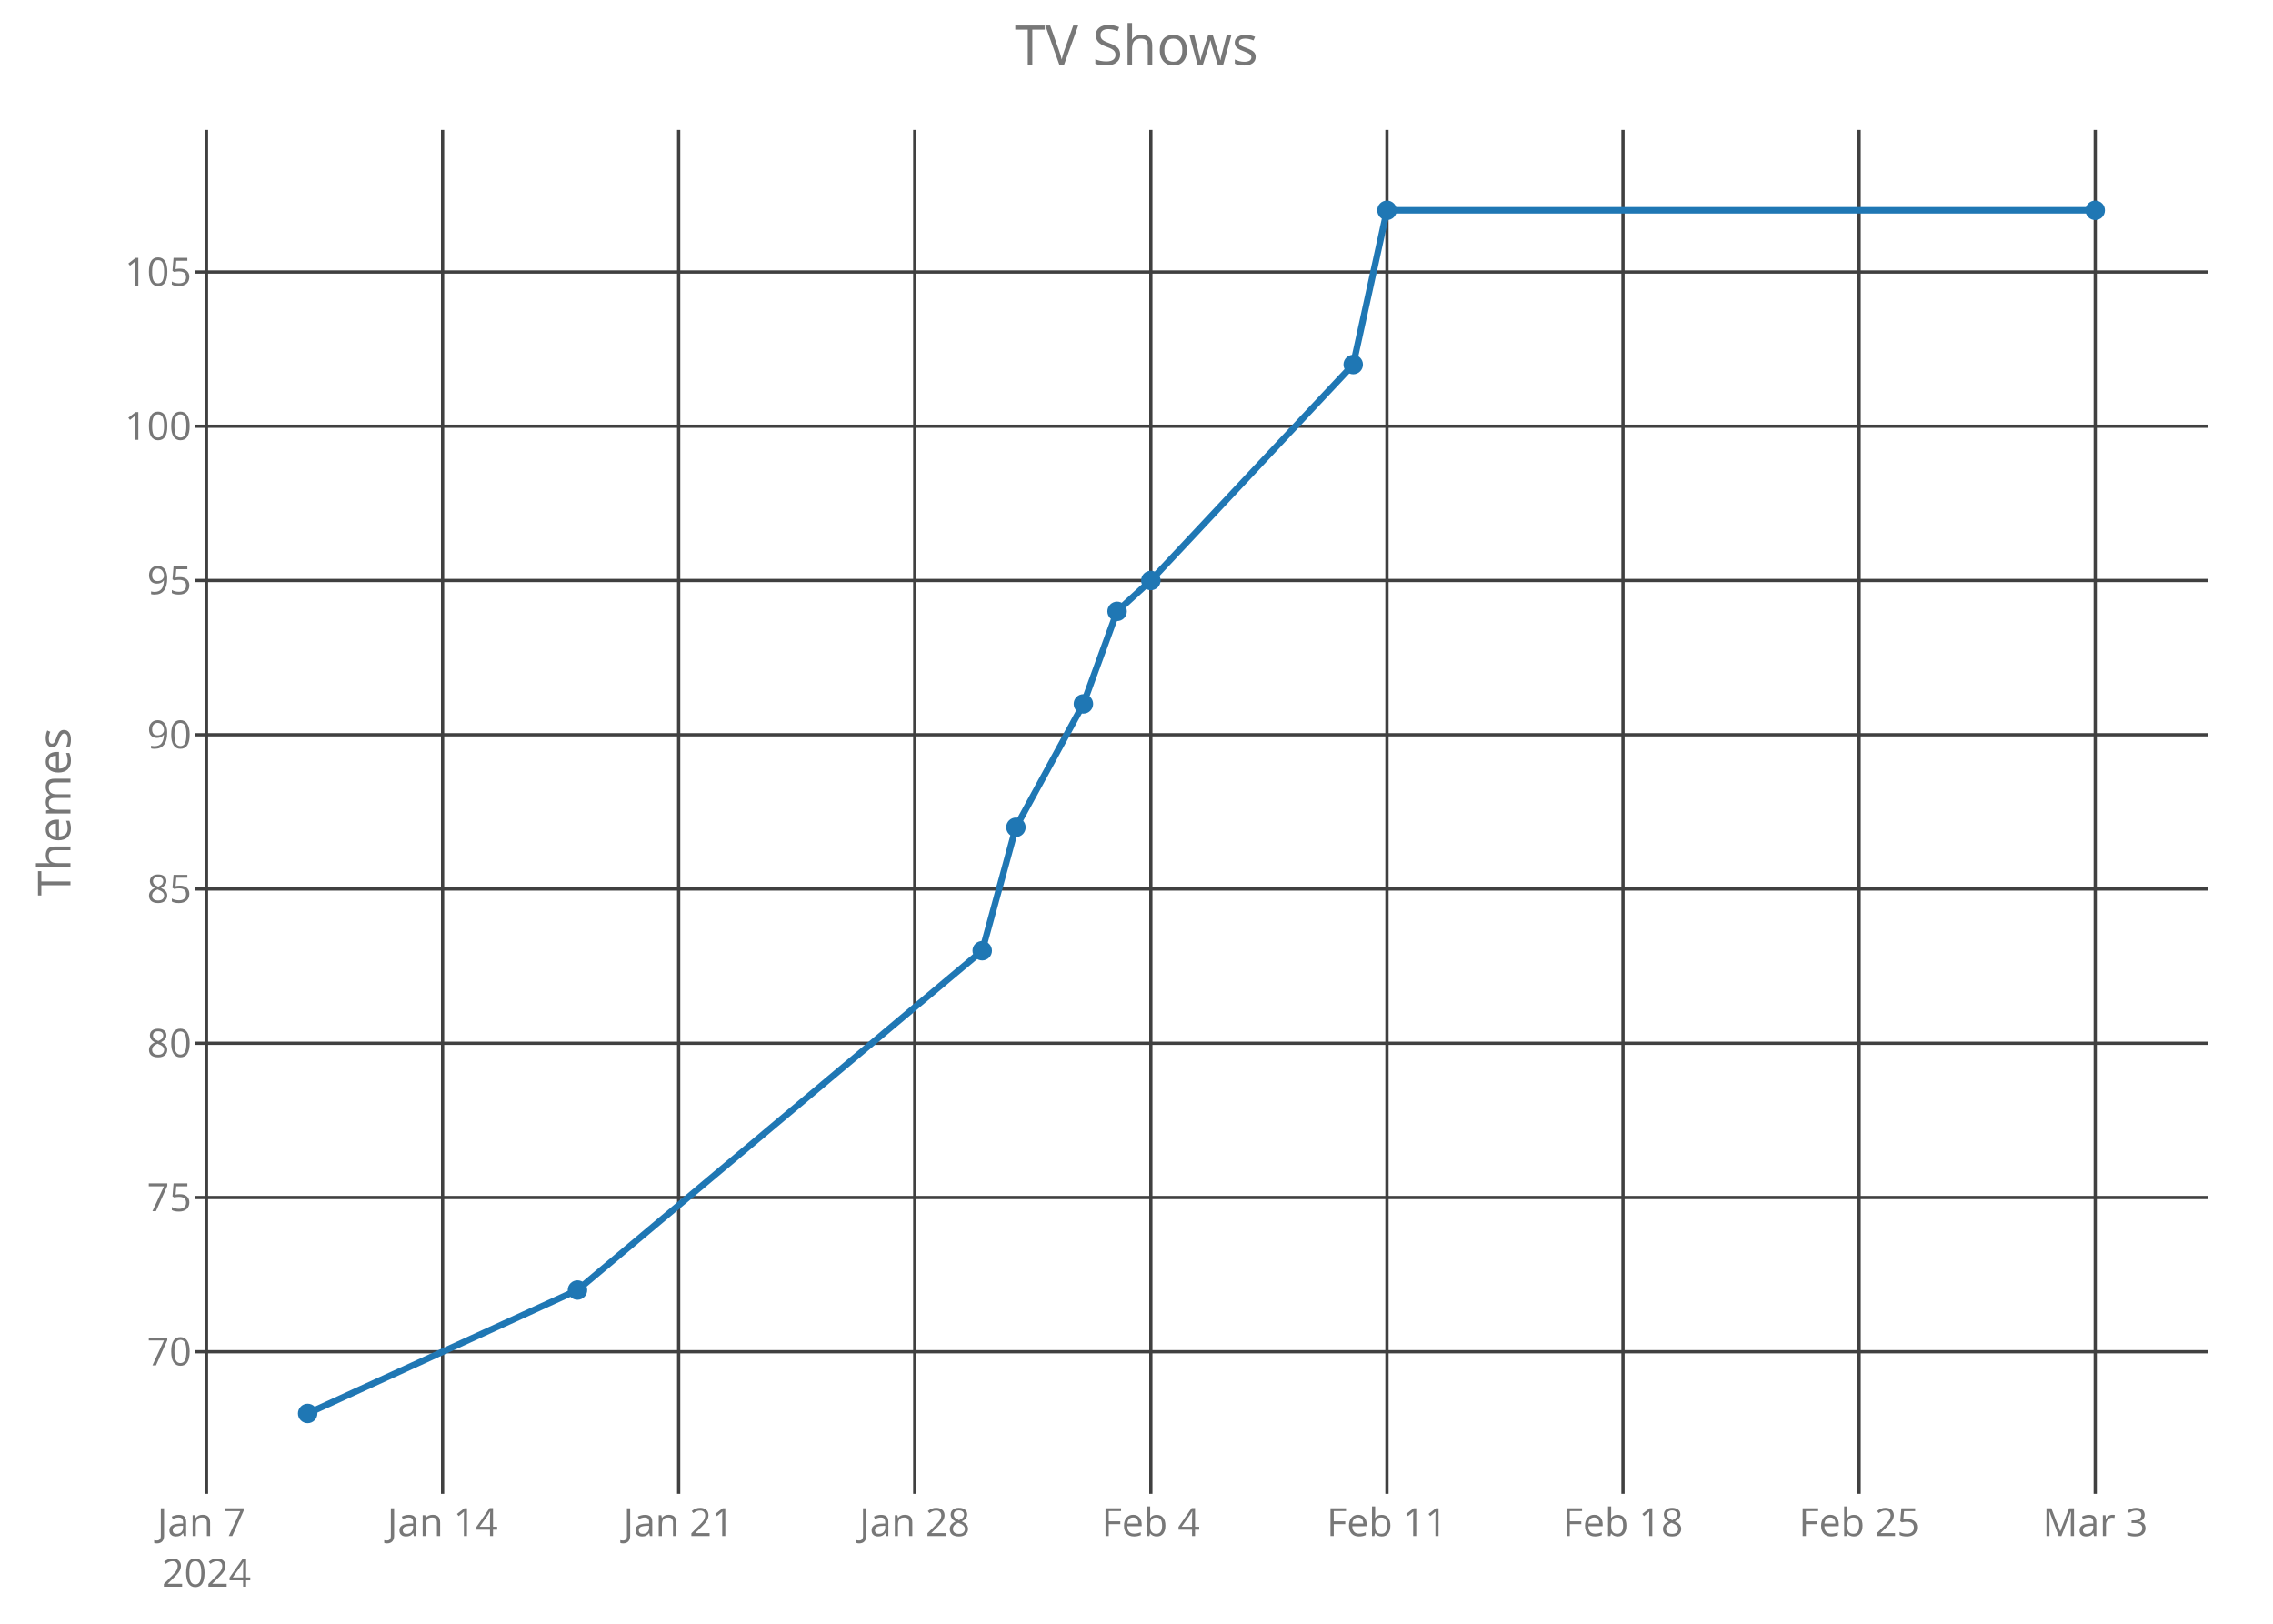
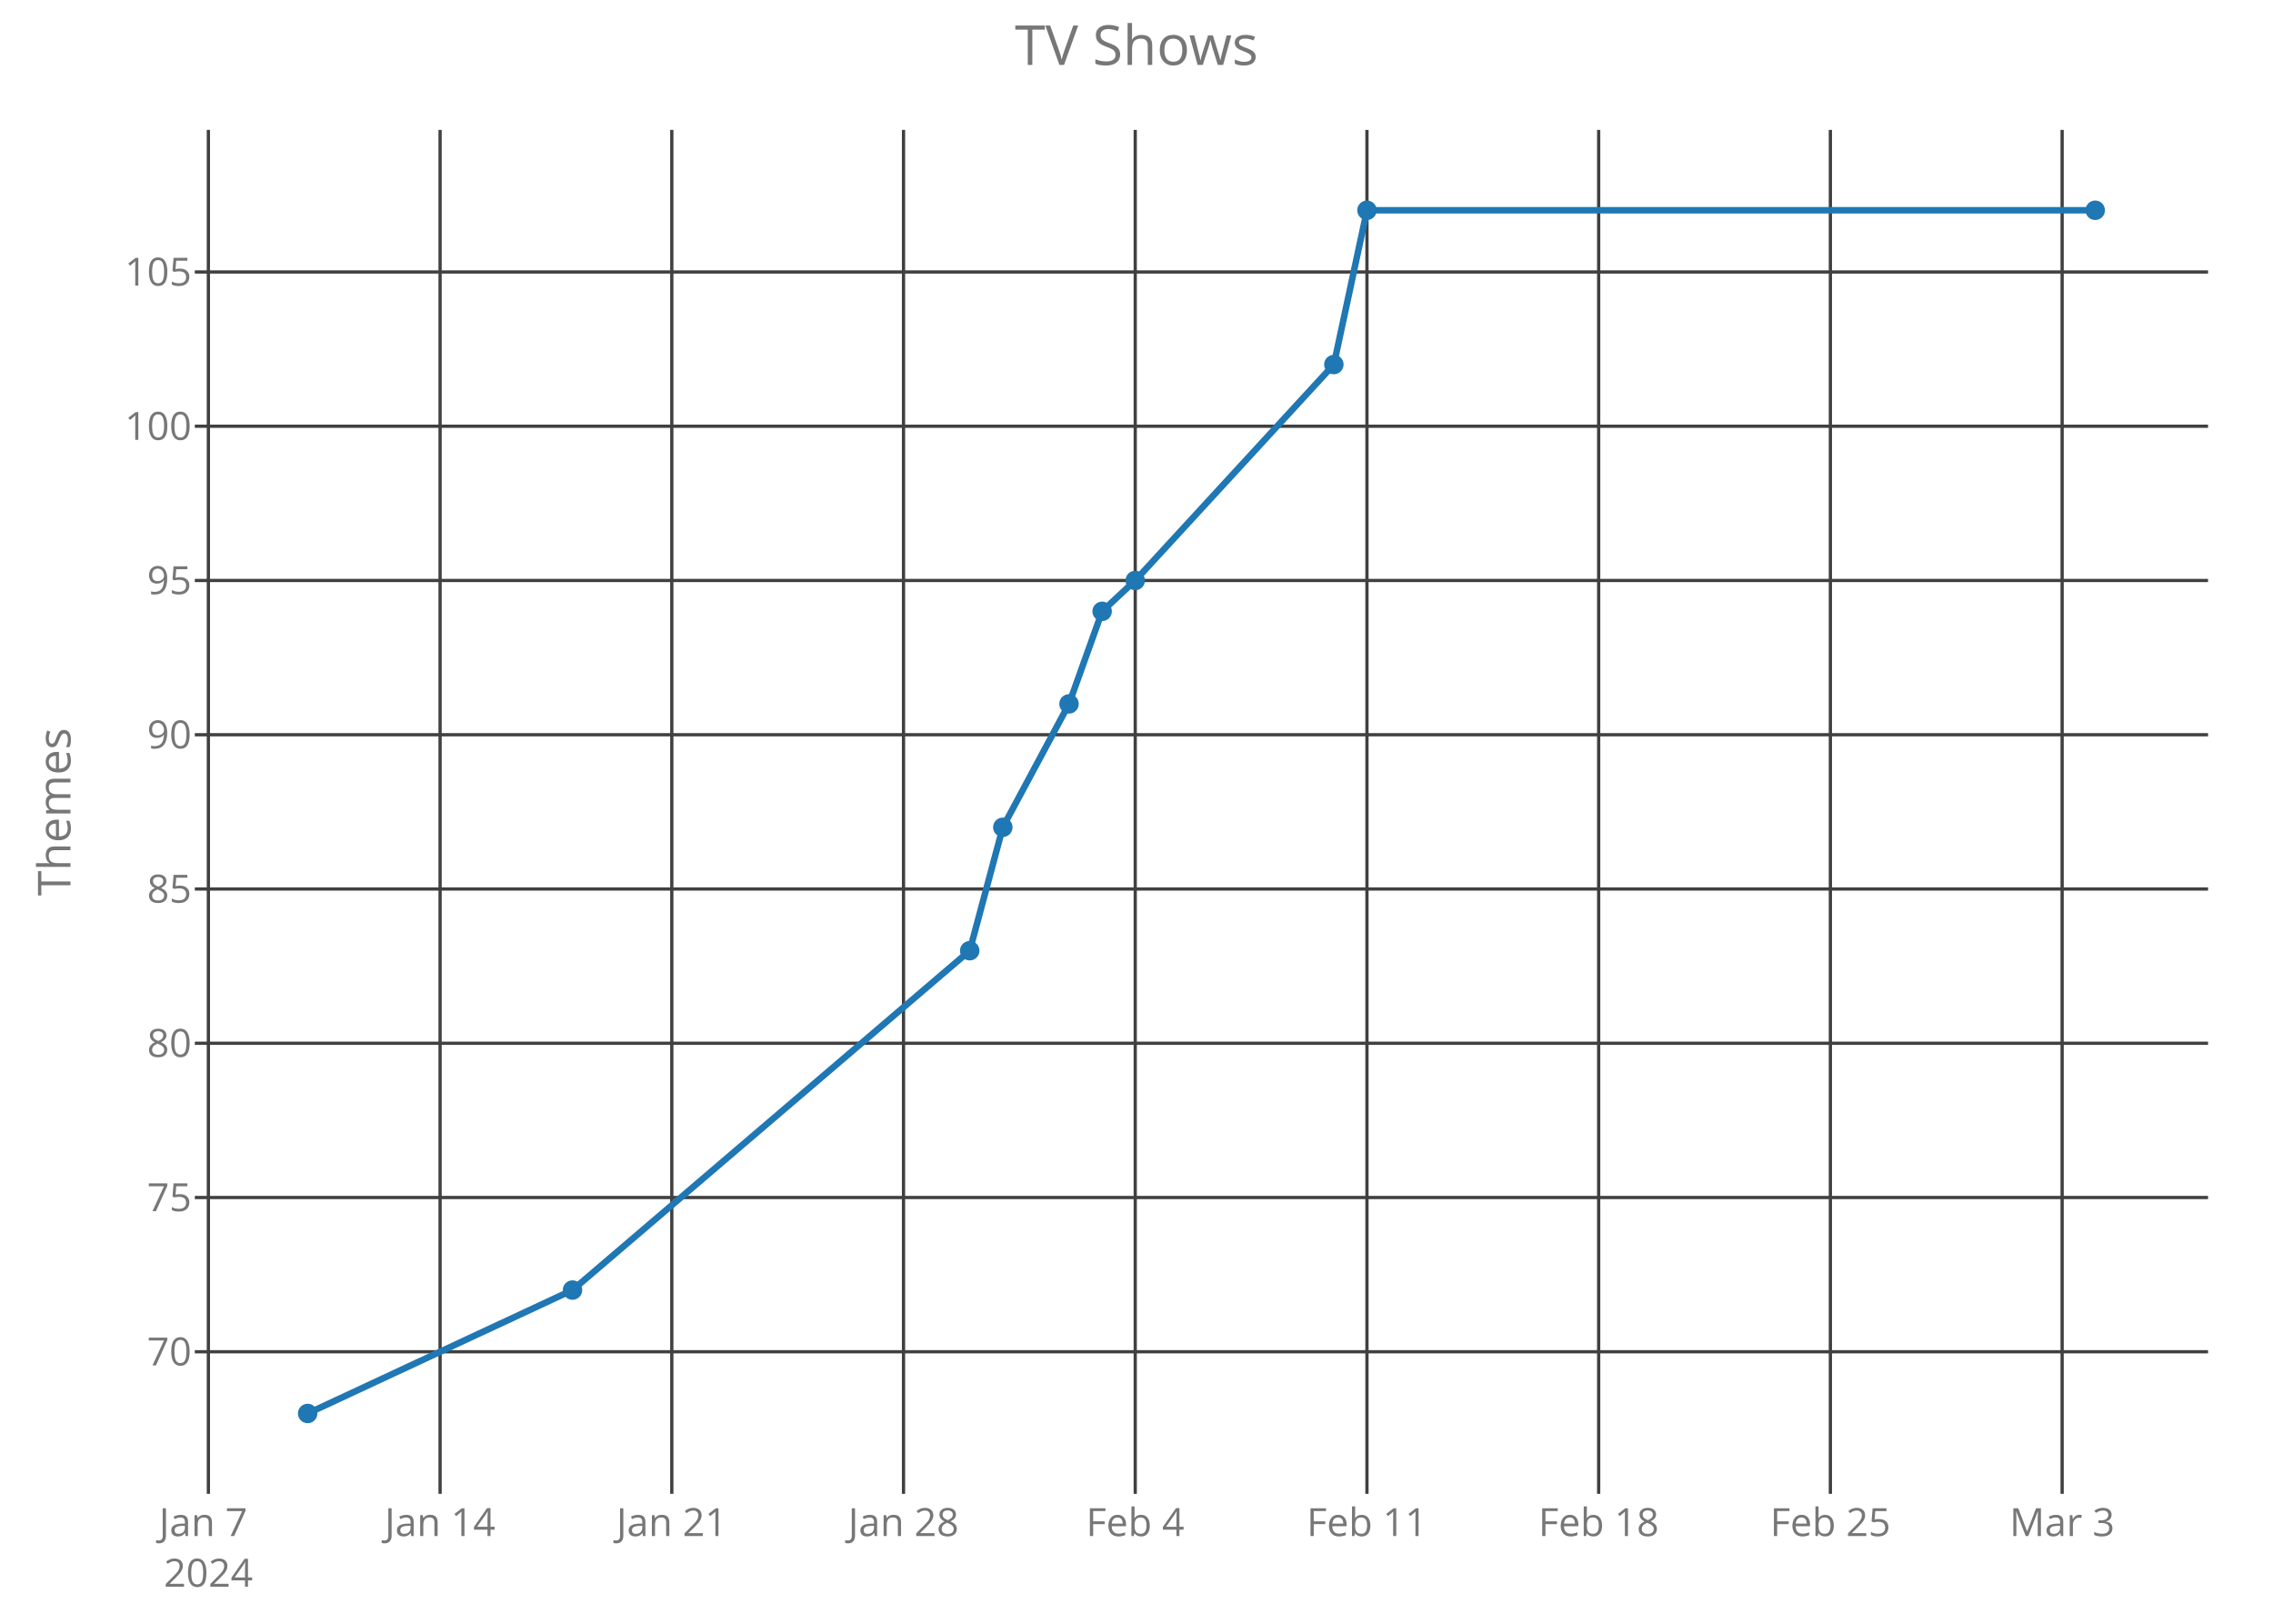
<svg xmlns="http://www.w3.org/2000/svg" class="main-svg" width="700" height="500" style="" viewBox="0 0 700 500">
  <rect x="0" y="0" width="700" height="500" style="fill: rgb(0, 0, 0); fill-opacity: 0;" />
-   <defs id="defs-383bd5">
+   <defs id="defs-995057">
    <g class="clips">
-       <clipPath id="clip383bd5xyplot" class="plotclip">
+       <clipPath id="clip995057xyplot" class="plotclip">
        <rect width="620" height="420" />
      </clipPath>
-       <clipPath class="axesclip" id="clip383bd5x">
+       <clipPath class="axesclip" id="clip995057x">
        <rect x="60" y="0" width="620" height="500" />
      </clipPath>
-       <clipPath class="axesclip" id="clip383bd5y">
+       <clipPath class="axesclip" id="clip995057y">
        <rect x="0" y="40" width="700" height="420" />
      </clipPath>
-       <clipPath class="axesclip" id="clip383bd5xy">
+       <clipPath class="axesclip" id="clip995057xy">
        <rect x="60" y="40" width="620" height="420" />
      </clipPath>
    </g>
    <g class="gradients" />
  </defs>
  <g class="bglayer">
    <rect class="bg" x="60" y="40" width="620" height="420" style="fill: rgb(0, 0, 0); fill-opacity: 0; stroke-width: 0;" />
  </g>
  <g class="layer-below">
    <g class="imagelayer" />
    <g class="shapelayer" />
  </g>
  <g class="cartesianlayer">
    <g class="subplot xy">
      <g class="layer-subplot">
        <g class="shapelayer" />
        <g class="imagelayer" />
      </g>
      <g class="gridlayer">
        <g class="x">
-           <path class="xgrid crisp" transform="translate(63.59,0)" d="M0,40v420" style="stroke: rgb(64, 64, 64); stroke-opacity: 1; stroke-width: 1px;" />
-           <path class="xgrid crisp" transform="translate(136.3,0)" d="M0,40v420" style="stroke: rgb(64, 64, 64); stroke-opacity: 1; stroke-width: 1px;" />
-           <path class="xgrid crisp" transform="translate(209,0)" d="M0,40v420" style="stroke: rgb(64, 64, 64); stroke-opacity: 1; stroke-width: 1px;" />
-           <path class="xgrid crisp" transform="translate(281.71,0)" d="M0,40v420" style="stroke: rgb(64, 64, 64); stroke-opacity: 1; stroke-width: 1px;" />
-           <path class="xgrid crisp" transform="translate(354.42,0)" d="M0,40v420" style="stroke: rgb(64, 64, 64); stroke-opacity: 1; stroke-width: 1px;" />
-           <path class="xgrid crisp" transform="translate(427.13,0)" d="M0,40v420" style="stroke: rgb(64, 64, 64); stroke-opacity: 1; stroke-width: 1px;" />
-           <path class="xgrid crisp" transform="translate(499.83,0)" d="M0,40v420" style="stroke: rgb(64, 64, 64); stroke-opacity: 1; stroke-width: 1px;" />
-           <path class="xgrid crisp" transform="translate(572.54,0)" d="M0,40v420" style="stroke: rgb(64, 64, 64); stroke-opacity: 1; stroke-width: 1px;" />
-           <path class="xgrid crisp" transform="translate(645.25,0)" d="M0,40v420" style="stroke: rgb(64, 64, 64); stroke-opacity: 1; stroke-width: 1px;" />
+           <path class="xgrid crisp" transform="translate(64.17,0)" d="M0,40v420" style="stroke: rgb(64, 64, 64); stroke-opacity: 1; stroke-width: 1px;" />
+           <path class="xgrid crisp" transform="translate(135.53,0)" d="M0,40v420" style="stroke: rgb(64, 64, 64); stroke-opacity: 1; stroke-width: 1px;" />
+           <path class="xgrid crisp" transform="translate(206.89,0)" d="M0,40v420" style="stroke: rgb(64, 64, 64); stroke-opacity: 1; stroke-width: 1px;" />
+           <path class="xgrid crisp" transform="translate(278.25,0)" d="M0,40v420" style="stroke: rgb(64, 64, 64); stroke-opacity: 1; stroke-width: 1px;" />
+           <path class="xgrid crisp" transform="translate(349.61,0)" d="M0,40v420" style="stroke: rgb(64, 64, 64); stroke-opacity: 1; stroke-width: 1px;" />
+           <path class="xgrid crisp" transform="translate(420.97,0)" d="M0,40v420" style="stroke: rgb(64, 64, 64); stroke-opacity: 1; stroke-width: 1px;" />
+           <path class="xgrid crisp" transform="translate(492.33,0)" d="M0,40v420" style="stroke: rgb(64, 64, 64); stroke-opacity: 1; stroke-width: 1px;" />
+           <path class="xgrid crisp" transform="translate(563.69,0)" d="M0,40v420" style="stroke: rgb(64, 64, 64); stroke-opacity: 1; stroke-width: 1px;" />
+           <path class="xgrid crisp" transform="translate(635.06,0)" d="M0,40v420" style="stroke: rgb(64, 64, 64); stroke-opacity: 1; stroke-width: 1px;" />
        </g>
        <g class="y">
          <path class="ygrid crisp" transform="translate(0,416.25)" d="M60,0h620" style="stroke: rgb(64, 64, 64); stroke-opacity: 1; stroke-width: 1px;" />
          <path class="ygrid crisp" transform="translate(0,368.75)" d="M60,0h620" style="stroke: rgb(64, 64, 64); stroke-opacity: 1; stroke-width: 1px;" />
          <path class="ygrid crisp" transform="translate(0,321.25)" d="M60,0h620" style="stroke: rgb(64, 64, 64); stroke-opacity: 1; stroke-width: 1px;" />
          <path class="ygrid crisp" transform="translate(0,273.75)" d="M60,0h620" style="stroke: rgb(64, 64, 64); stroke-opacity: 1; stroke-width: 1px;" />
          <path class="ygrid crisp" transform="translate(0,226.25)" d="M60,0h620" style="stroke: rgb(64, 64, 64); stroke-opacity: 1; stroke-width: 1px;" />
          <path class="ygrid crisp" transform="translate(0,178.75)" d="M60,0h620" style="stroke: rgb(64, 64, 64); stroke-opacity: 1; stroke-width: 1px;" />
          <path class="ygrid crisp" transform="translate(0,131.25)" d="M60,0h620" style="stroke: rgb(64, 64, 64); stroke-opacity: 1; stroke-width: 1px;" />
          <path class="ygrid crisp" transform="translate(0,83.75)" d="M60,0h620" style="stroke: rgb(64, 64, 64); stroke-opacity: 1; stroke-width: 1px;" />
        </g>
      </g>
      <g class="zerolinelayer" />
      <path class="xlines-below crisp" d="M0,0" style="fill: none;" />
      <path class="ylines-below crisp" d="M0,0" style="fill: none;" />
      <g class="overlines-below" />
      <g class="xaxislayer-below">
        <g class="xtick">
-           <text text-anchor="middle" x="0" y="473" transform="translate(63.59,0)" style="font-family: 'Open Sans'; font-size: 12px; fill: rgb(119, 119, 119); fill-opacity: 1; white-space: pre;">
+           <text text-anchor="middle" x="0" y="473" transform="translate(64.17,0)" style="font-family: 'Open Sans'; font-size: 12px; fill: rgb(119, 119, 119); fill-opacity: 1; white-space: pre;">
            <tspan class="line" dy="0em" x="0" y="473">Jan 7</tspan>
            <tspan class="line" dy="1.3em" x="0" y="473">2024</tspan>
          </text>
        </g>
        <g class="xtick">
-           <text text-anchor="middle" x="0" y="473" transform="translate(136.3,0)" style="font-family: 'Open Sans'; font-size: 12px; fill: rgb(119, 119, 119); fill-opacity: 1; white-space: pre;">Jan 14</text>
+           <text text-anchor="middle" x="0" y="473" transform="translate(135.53,0)" style="font-family: 'Open Sans'; font-size: 12px; fill: rgb(119, 119, 119); fill-opacity: 1; white-space: pre;">Jan 14</text>
        </g>
        <g class="xtick">
-           <text text-anchor="middle" x="0" y="473" transform="translate(209,0)" style="font-family: 'Open Sans'; font-size: 12px; fill: rgb(119, 119, 119); fill-opacity: 1; white-space: pre;">Jan 21</text>
+           <text text-anchor="middle" x="0" y="473" transform="translate(206.89,0)" style="font-family: 'Open Sans'; font-size: 12px; fill: rgb(119, 119, 119); fill-opacity: 1; white-space: pre;">Jan 21</text>
        </g>
        <g class="xtick">
-           <text text-anchor="middle" x="0" y="473" transform="translate(281.71,0)" style="font-family: 'Open Sans'; font-size: 12px; fill: rgb(119, 119, 119); fill-opacity: 1; white-space: pre;">Jan 28</text>
+           <text text-anchor="middle" x="0" y="473" transform="translate(278.25,0)" style="font-family: 'Open Sans'; font-size: 12px; fill: rgb(119, 119, 119); fill-opacity: 1; white-space: pre;">Jan 28</text>
        </g>
        <g class="xtick">
-           <text text-anchor="middle" x="0" y="473" transform="translate(354.42,0)" style="font-family: 'Open Sans'; font-size: 12px; fill: rgb(119, 119, 119); fill-opacity: 1; white-space: pre;">Feb 4</text>
+           <text text-anchor="middle" x="0" y="473" transform="translate(349.61,0)" style="font-family: 'Open Sans'; font-size: 12px; fill: rgb(119, 119, 119); fill-opacity: 1; white-space: pre;">Feb 4</text>
        </g>
        <g class="xtick">
-           <text text-anchor="middle" x="0" y="473" transform="translate(427.13,0)" style="font-family: 'Open Sans'; font-size: 12px; fill: rgb(119, 119, 119); fill-opacity: 1; white-space: pre;">Feb 11</text>
+           <text text-anchor="middle" x="0" y="473" transform="translate(420.97,0)" style="font-family: 'Open Sans'; font-size: 12px; fill: rgb(119, 119, 119); fill-opacity: 1; white-space: pre;">Feb 11</text>
        </g>
        <g class="xtick">
-           <text text-anchor="middle" x="0" y="473" transform="translate(499.83,0)" style="font-family: 'Open Sans'; font-size: 12px; fill: rgb(119, 119, 119); fill-opacity: 1; white-space: pre;">Feb 18</text>
+           <text text-anchor="middle" x="0" y="473" transform="translate(492.33,0)" style="font-family: 'Open Sans'; font-size: 12px; fill: rgb(119, 119, 119); fill-opacity: 1; white-space: pre;">Feb 18</text>
        </g>
        <g class="xtick">
-           <text text-anchor="middle" x="0" y="473" transform="translate(572.54,0)" style="font-family: 'Open Sans'; font-size: 12px; fill: rgb(119, 119, 119); fill-opacity: 1; white-space: pre;">Feb 25</text>
+           <text text-anchor="middle" x="0" y="473" transform="translate(563.69,0)" style="font-family: 'Open Sans'; font-size: 12px; fill: rgb(119, 119, 119); fill-opacity: 1; white-space: pre;">Feb 25</text>
        </g>
        <g class="xtick">
-           <text text-anchor="middle" x="0" y="473" transform="translate(645.25,0)" style="font-family: 'Open Sans'; font-size: 12px; fill: rgb(119, 119, 119); fill-opacity: 1; white-space: pre;">Mar 3</text>
+           <text text-anchor="middle" x="0" y="473" transform="translate(635.06,0)" style="font-family: 'Open Sans'; font-size: 12px; fill: rgb(119, 119, 119); fill-opacity: 1; white-space: pre;">Mar 3</text>
        </g>
      </g>
      <g class="yaxislayer-below">
        <g class="ytick">
          <text text-anchor="end" x="59" y="4.2" transform="translate(0,416.25)" style="font-family: 'Open Sans'; font-size: 12px; fill: rgb(119, 119, 119); fill-opacity: 1; white-space: pre;">70</text>
        </g>
        <g class="ytick">
          <text text-anchor="end" x="59" y="4.2" transform="translate(0,368.75)" style="font-family: 'Open Sans'; font-size: 12px; fill: rgb(119, 119, 119); fill-opacity: 1; white-space: pre;">75</text>
        </g>
        <g class="ytick">
          <text text-anchor="end" x="59" y="4.2" transform="translate(0,321.25)" style="font-family: 'Open Sans'; font-size: 12px; fill: rgb(119, 119, 119); fill-opacity: 1; white-space: pre;">80</text>
        </g>
        <g class="ytick">
          <text text-anchor="end" x="59" y="4.2" transform="translate(0,273.75)" style="font-family: 'Open Sans'; font-size: 12px; fill: rgb(119, 119, 119); fill-opacity: 1; white-space: pre;">85</text>
        </g>
        <g class="ytick">
          <text text-anchor="end" x="59" y="4.2" transform="translate(0,226.25)" style="font-family: 'Open Sans'; font-size: 12px; fill: rgb(119, 119, 119); fill-opacity: 1; white-space: pre;">90</text>
        </g>
        <g class="ytick">
          <text text-anchor="end" x="59" y="4.2" transform="translate(0,178.75)" style="font-family: 'Open Sans'; font-size: 12px; fill: rgb(119, 119, 119); fill-opacity: 1; white-space: pre;">95</text>
        </g>
        <g class="ytick">
          <text text-anchor="end" x="59" y="4.2" transform="translate(0,131.25)" style="font-family: 'Open Sans'; font-size: 12px; fill: rgb(119, 119, 119); fill-opacity: 1; white-space: pre;">100</text>
        </g>
        <g class="ytick">
          <text text-anchor="end" x="59" y="4.2" transform="translate(0,83.75)" style="font-family: 'Open Sans'; font-size: 12px; fill: rgb(119, 119, 119); fill-opacity: 1; white-space: pre;">105</text>
        </g>
      </g>
      <g class="overaxes-below" />
-       <g class="plot" transform="translate(60,40)" clip-path="url('#clip383bd5xyplot')">
+       <g class="plot" transform="translate(60,40)" clip-path="url('#clip995057xyplot')">
        <g class="scatterlayer mlayer">
-           <g class="trace scatter trace736acc" style="stroke-miterlimit: 2; opacity: 1;">
+           <g class="trace scatter trace9824c9" style="stroke-miterlimit: 2; opacity: 1;">
            <g class="fills" />
            <g class="errorbars" />
            <g class="lines">
-               <path class="js-line" d="M34.75,395.25L117.84,357.25L242.49,252.75L252.87,214.75L273.65,176.75L284.03,148.25L294.42,138.75L356.74,72.25L367.13,24.75L585.25,24.75" style="vector-effect: non-scaling-stroke; fill: none; stroke: rgb(31, 119, 180); stroke-opacity: 1; stroke-width: 2px; opacity: 1;" />
+               <path class="js-line" d="M34.75,395.25L116.31,357.25L238.64,252.75L248.83,214.75L269.22,176.75L279.42,148.25L289.61,138.75L350.78,72.25L360.97,24.75L585.25,24.75" style="vector-effect: non-scaling-stroke; fill: none; stroke: rgb(31, 119, 180); stroke-opacity: 1; stroke-width: 2px; opacity: 1;" />
            </g>
            <g class="points">
              <path class="point" transform="translate(34.75,395.25)" d="M3,0A3,3 0 1,1 0,-3A3,3 0 0,1 3,0Z" style="opacity: 1; stroke-width: 0px; fill: rgb(31, 119, 180); fill-opacity: 1;" />
-               <path class="point" transform="translate(117.84,357.25)" d="M3,0A3,3 0 1,1 0,-3A3,3 0 0,1 3,0Z" style="opacity: 1; stroke-width: 0px; fill: rgb(31, 119, 180); fill-opacity: 1;" />
-               <path class="point" transform="translate(242.49,252.75)" d="M3,0A3,3 0 1,1 0,-3A3,3 0 0,1 3,0Z" style="opacity: 1; stroke-width: 0px; fill: rgb(31, 119, 180); fill-opacity: 1;" />
-               <path class="point" transform="translate(252.87,214.75)" d="M3,0A3,3 0 1,1 0,-3A3,3 0 0,1 3,0Z" style="opacity: 1; stroke-width: 0px; fill: rgb(31, 119, 180); fill-opacity: 1;" />
-               <path class="point" transform="translate(273.65,176.75)" d="M3,0A3,3 0 1,1 0,-3A3,3 0 0,1 3,0Z" style="opacity: 1; stroke-width: 0px; fill: rgb(31, 119, 180); fill-opacity: 1;" />
-               <path class="point" transform="translate(284.03,148.25)" d="M3,0A3,3 0 1,1 0,-3A3,3 0 0,1 3,0Z" style="opacity: 1; stroke-width: 0px; fill: rgb(31, 119, 180); fill-opacity: 1;" />
-               <path class="point" transform="translate(294.42,138.75)" d="M3,0A3,3 0 1,1 0,-3A3,3 0 0,1 3,0Z" style="opacity: 1; stroke-width: 0px; fill: rgb(31, 119, 180); fill-opacity: 1;" />
-               <path class="point" transform="translate(356.74,72.25)" d="M3,0A3,3 0 1,1 0,-3A3,3 0 0,1 3,0Z" style="opacity: 1; stroke-width: 0px; fill: rgb(31, 119, 180); fill-opacity: 1;" />
-               <path class="point" transform="translate(367.13,24.75)" d="M3,0A3,3 0 1,1 0,-3A3,3 0 0,1 3,0Z" style="opacity: 1; stroke-width: 0px; fill: rgb(31, 119, 180); fill-opacity: 1;" />
+               <path class="point" transform="translate(116.31,357.25)" d="M3,0A3,3 0 1,1 0,-3A3,3 0 0,1 3,0Z" style="opacity: 1; stroke-width: 0px; fill: rgb(31, 119, 180); fill-opacity: 1;" />
+               <path class="point" transform="translate(238.64,252.75)" d="M3,0A3,3 0 1,1 0,-3A3,3 0 0,1 3,0Z" style="opacity: 1; stroke-width: 0px; fill: rgb(31, 119, 180); fill-opacity: 1;" />
+               <path class="point" transform="translate(248.83,214.75)" d="M3,0A3,3 0 1,1 0,-3A3,3 0 0,1 3,0Z" style="opacity: 1; stroke-width: 0px; fill: rgb(31, 119, 180); fill-opacity: 1;" />
+               <path class="point" transform="translate(269.22,176.75)" d="M3,0A3,3 0 1,1 0,-3A3,3 0 0,1 3,0Z" style="opacity: 1; stroke-width: 0px; fill: rgb(31, 119, 180); fill-opacity: 1;" />
+               <path class="point" transform="translate(279.42,148.25)" d="M3,0A3,3 0 1,1 0,-3A3,3 0 0,1 3,0Z" style="opacity: 1; stroke-width: 0px; fill: rgb(31, 119, 180); fill-opacity: 1;" />
+               <path class="point" transform="translate(289.61,138.75)" d="M3,0A3,3 0 1,1 0,-3A3,3 0 0,1 3,0Z" style="opacity: 1; stroke-width: 0px; fill: rgb(31, 119, 180); fill-opacity: 1;" />
+               <path class="point" transform="translate(350.78,72.25)" d="M3,0A3,3 0 1,1 0,-3A3,3 0 0,1 3,0Z" style="opacity: 1; stroke-width: 0px; fill: rgb(31, 119, 180); fill-opacity: 1;" />
+               <path class="point" transform="translate(360.97,24.75)" d="M3,0A3,3 0 1,1 0,-3A3,3 0 0,1 3,0Z" style="opacity: 1; stroke-width: 0px; fill: rgb(31, 119, 180); fill-opacity: 1;" />
              <path class="point" transform="translate(585.25,24.75)" d="M3,0A3,3 0 1,1 0,-3A3,3 0 0,1 3,0Z" style="opacity: 1; stroke-width: 0px; fill: rgb(31, 119, 180); fill-opacity: 1;" />
            </g>
            <g class="text" />
          </g>
        </g>
      </g>
      <g class="overplot" />
      <path class="xlines-above" />
      <path class="ylines-above" />
      <g class="overlines-above" />
      <g class="xaxislayer-above" />
      <g class="yaxislayer-above" />
      <g class="overaxes-above" />
    </g>
  </g>
  <g class="polarlayer" />
  <g class="ternarylayer" />
  <g class="geolayer" />
  <g class="funnelarealayer" />
  <g class="pielayer" />
  <g class="treemaplayer" />
  <g class="sunburstlayer" />
  <g class="glimages" />
-   <defs id="topdefs-383bd5">
+   <defs id="topdefs-995057">
    <g class="clips" />
  </defs>
  <g class="layer-above">
    <g class="imagelayer" />
    <g class="shapelayer" />
  </g>
  <g class="infolayer">
    <g class="g-gtitle">
      <text class="gtitle" x="350" y="20" text-anchor="middle" dy="0em" style="font-family: 'Open Sans'; font-size: 17px; fill: rgb(119, 119, 119); opacity: 1; font-weight: normal; white-space: pre;">TV Shows</text>
    </g>
    <g class="g-xtitle" />
    <g class="g-ytitle">
      <text class="ytitle" transform="rotate(-90,21.7,250)" x="21.7" y="250" text-anchor="middle" style="font-family: 'Open Sans'; font-size: 14px; fill: rgb(119, 119, 119); opacity: 1; font-weight: normal; white-space: pre;">Themes</text>
    </g>
  </g>
</svg>
